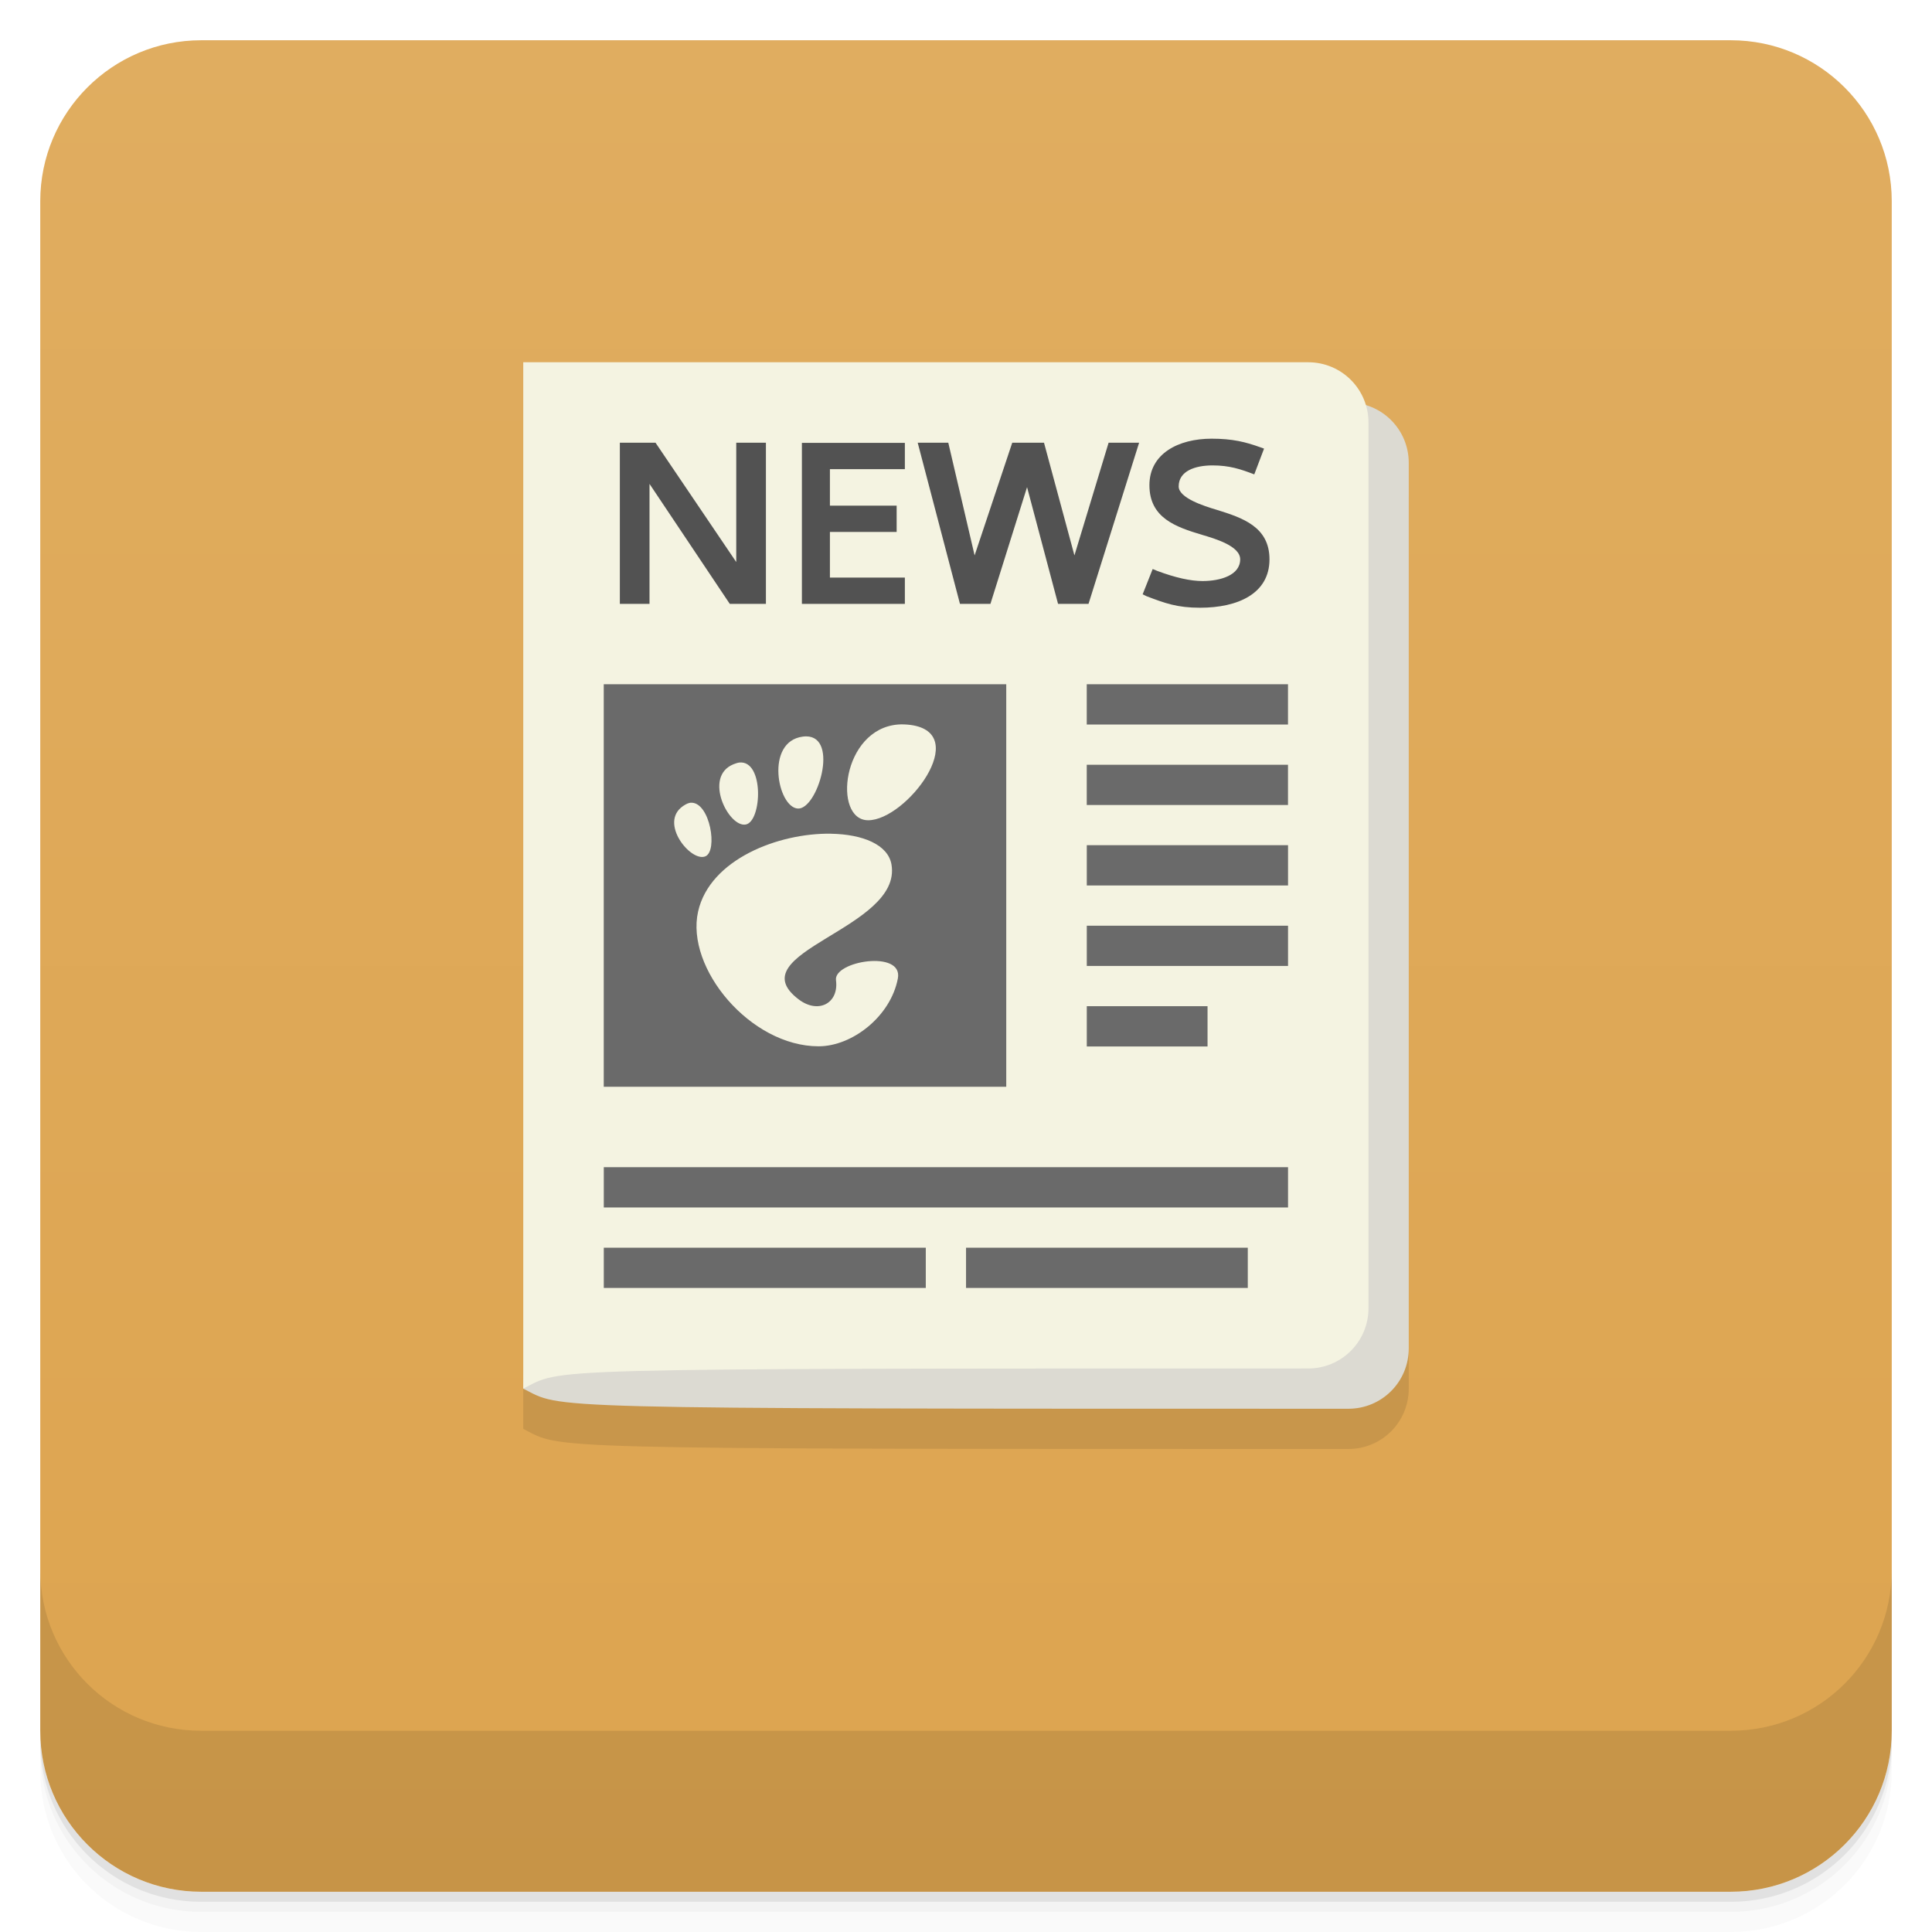
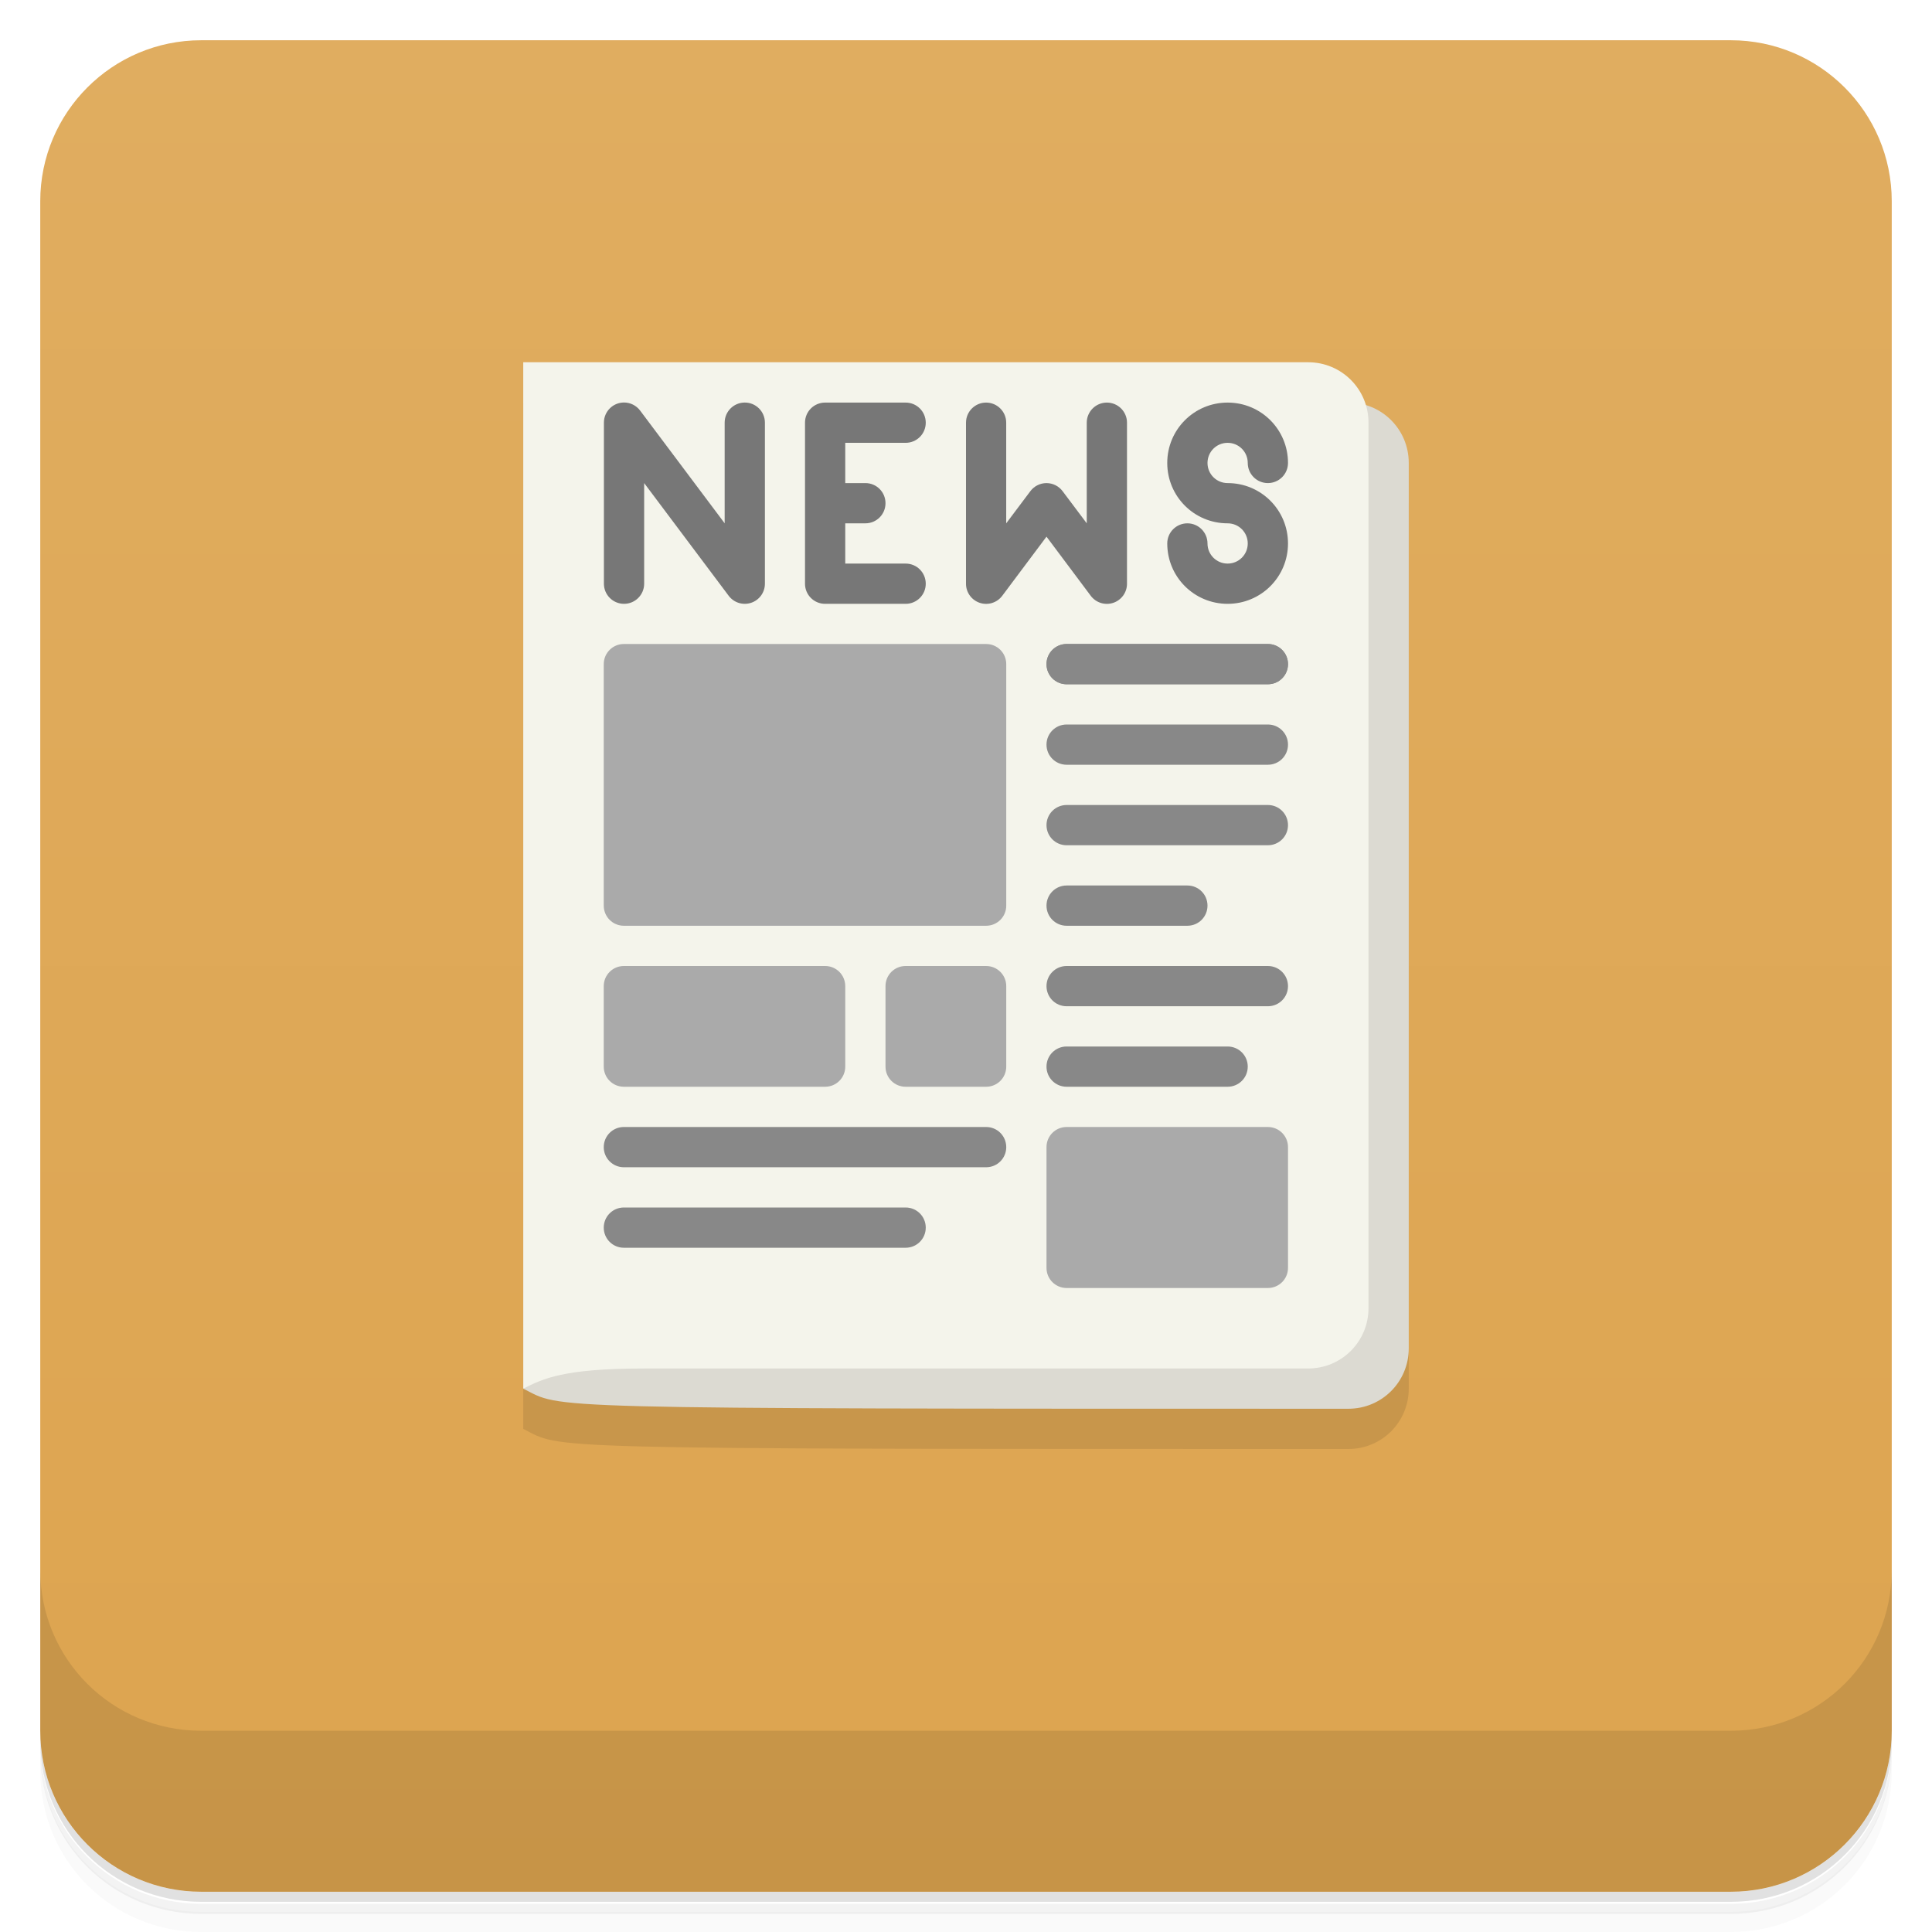
<svg xmlns="http://www.w3.org/2000/svg" version="1.1" viewBox="0 0 48 48">
  <defs>
-     <linearGradient id="bg" x1="-47" x2="-1" y1="2.8779e-15" y2="6.1232e-17" gradientUnits="userSpaceOnUse">
+     <linearGradient id="bg" x1="-47" x2="-1" gradientUnits="userSpaceOnUse">
      <stop style="stop-color:#dda44f" offset="0" />
      <stop style="stop-color:#e0ad60" offset="1" />
    </linearGradient>
  </defs>
-   <g transform="translate(0 3.949e-5)">
-     <path d="m1 43v0.25c0 2.216 1.784 4 4 4h38c2.216 0 4-1.784 4-4v-0.25c0 2.216-1.784 4-4 4h-38c-2.216 0-4-1.784-4-4zm0 0.5v0.5c0 2.216 1.784 4 4 4h38c2.216 0 4-1.784 4-4v-0.5c0 2.216-1.784 4-4 4h-38c-2.216 0-4-1.784-4-4z" style="opacity:.02" />
-     <path d="m1 43.25v0.25c0 2.216 1.784 4 4 4h38c2.216 0 4-1.784 4-4v-0.25c0 2.216-1.784 4-4 4h-38c-2.216 0-4-1.784-4-4z" style="opacity:.05" />
-     <path d="m1 43v0.25c0 2.216 1.784 4 4 4h38c2.216 0 4-1.784 4-4v-0.25c0 2.216-1.784 4-4 4h-38c-2.216 0-4-1.784-4-4z" style="opacity:.1" />
-   </g>
+   <path d="m1 43v0.25c0 2.22 1.78 4 4 4h38c2.22 0 4-1.78 4-4v-0.25c0 2.22-1.78 4-4 4h-38c-2.22 0-4-1.78-4-4zm0 0.5v0.5c0 2.22 1.78 4 4 4h38c2.22 0 4-1.78 4-4v-0.5c0 2.22-1.78 4-4 4h-38c-2.22 0-4-1.78-4-4z" style="opacity:.02" />
+   <path d="m1 43.3v0.25c0 2.22 1.78 4 4 4h38c2.22 0 4-1.78 4-4v-0.25c0 2.22-1.78 4-4 4h-38c-2.22 0-4-1.78-4-4z" style="opacity:.05" />
+   <path d="m1 43v0.25c0 2.22 1.78 4 4 4h38c2.22 0 4-1.78 4-4v-0.25c0 2.22-1.78 4-4 4h-38c-2.22 0-4-1.78-4-4z" style="opacity:.1" />
  <rect transform="rotate(-90)" x="-47" y="1" width="46" height="46" rx="4" style="fill:url(#bg)" />
-   <g transform="translate(0 3.949e-5)">
-     <g transform="translate(0 -1004.4)">
-       <path d="m1 1043.4v4c0 2.216 1.784 4 4 4h38c2.216 0 4-1.784 4-4v-4c0 2.216-1.784 4-4 4h-38c-2.216 0-4-1.784-4-4z" style="opacity:.1" />
-     </g>
-   </g>
-   <path d="m13 10v25.5c1 0.5 0 0.5 20.5 0.5 0.831 0 1.5-0.669 1.5-1.5v-22c0-0.68-0.452-1.245-1.07-1.43-0.185-0.618-0.749-1.07-1.43-1.07" style="opacity:.1" />
-   <path d="m14 10-1 24.5c1 0.5 0 0.5 20.5 0.5 0.831 0 1.5-0.669 1.5-1.5v-22c0-0.831-0.669-1.5-1.5-1.5z" style="fill:#dcdad2" />
-   <path d="m13 9v25.5c1-0.5 0-0.5 19.5-0.5 0.831 0 1.5-0.669 1.5-1.5v-22c0-0.831-0.669-1.5-1.5-1.5z" style="fill:#f4f3e1" />
-   <path d="m15.4 10.999v4.004h0.737v-2.981l1.994 2.981h0.898v-4.004h-0.737v2.965l-2.006-2.965h-0.887z" style="fill:#525252" />
-   <path d="m19.923 15.003h2.558v-0.653h-1.862v-1.134h1.658v-0.653h-1.658v-0.907h1.862v-0.653h-2.558z" style="fill:#525252" />
-   <path d="m22.8 10.999 1.05 4.004h0.757l0.91-2.9 0.77 2.9h0.757l1.257-4.004h-0.758l-0.849 2.8-0.756-2.8h-0.789l-0.935 2.8-0.654-2.8z" style="fill:#525252" />
-   <path d="m30.125 11.563c0.421 0 0.699 0.093 1.037 0.223l0.243-0.64-0.083-0.03c-0.373-0.135-0.699-0.217-1.22-0.217-0.823 0-1.545 0.37-1.545 1.155 0 0.816 0.657 1.038 1.302 1.232 0.337 0.099 0.953 0.281 0.953 0.61 0 0.398-0.497 0.54-0.936 0.54-0.296 0-0.669-0.082-1.125-0.252l-0.113-0.047-0.249 0.628 0.095 0.047c0.462 0.176 0.764 0.287 1.333 0.287 0.93 0 1.723-0.346 1.723-1.202 0-0.81-0.669-1.032-1.315-1.232-0.314-0.093-0.941-0.293-0.941-0.58 0-0.387 0.415-0.522 0.84-0.522z" style="fill:#525252" />
-   <path d="m15 17v10h10v-10h-10zm12 0v1h5v-1h-5zm-4.537 0.998c0.05 0.002 0.1 0.005 0.152 0.012 1.548 0.201-0.101 2.369-1.045 2.369-0.886 0-0.658-2.273 0.748-2.379 0.047-0.004 0.095-0.004 0.145-0.002zm-2.434 0.297c0.827 0.004 0.28 1.823-0.207 1.793-0.504-0.03-0.821-1.664 0.123-1.787 0.03-0.004 0.057-0.006 0.084-0.006zm-1.662 0.65c0.622-0.065 0.564 1.459 0.164 1.539-0.425 0.086-1.068-1.186-0.309-1.496 0.047-0.018 0.103-0.038 0.145-0.043zm8.633 0.055v1h5v-1h-5zm-9.822 0.943c0.463 0 0.66 1.196 0.348 1.332-0.357 0.155-1.164-0.831-0.557-1.248 0.076-0.052 0.142-0.085 0.209-0.084zm3.469 0.771c0.782 0.013 1.417 0.268 1.502 0.766 0.273 1.602-3.857 2.179-2.303 3.352 0.489 0.368 0.999 0.092 0.924-0.479-0.064-0.476 1.674-0.762 1.537-0.043-0.18 0.945-1.135 1.685-1.969 1.685-1.694 0-3.31-1.941-2.994-3.348 0.292-1.299 2-1.955 3.303-1.934zm6.354 0.285v1h5v-1h-5zm0 2v1h5v-1h-5zm0 2v1h3v-1h-3zm-12 4v1h17v-1h-17zm0 2v1h8v-1h-8zm9 0v1h7v-1h-7z" style="fill:#6a6a6a" />
+   <path d="m1 39v4c0 2.22 1.78 4 4 4h38c2.22 0 4-1.78 4-4v-4c0 2.22-1.78 4-4 4h-38c-2.22 0-4-1.78-4-4z" style="opacity:.1" />
+   <path d="m13 10v25.5c1 0.5 0 0.5 20.5 0.5 0.831 0 1.5-0.669 1.5-1.5v-22" style="opacity:.1" />
+   <path d="m13 34.5c1 0.5 0 0.5 20.5 0.5 0.831 0 1.5-0.669 1.5-1.5v-22c0-0.831-0.669-1.5-1.5-1.5z" style="fill:#dcdad2" />
+   <path d="m13 9v25.5c0.5-0.25 1-0.5 3-0.5h16.5c0.831 0 1.5-0.669 1.5-1.5v-22c0-0.831-0.669-1.5-1.5-1.5z" style="fill:#f4f4eb" />
+   <path d="m15.5 10a0.5 0.5 0 0 0-0.496 0.502v4a0.5 0.5 0 0 0 0.5 0.5 0.5 0.5 0 0 0 0.5-0.5v-2.5l2.1 2.8a0.5 0.5 0 0 0 0.9-0.301v-4a0.5 0.5 0 0 0-0.5-0.5 0.5 0.5 0 0 0-0.5 0.5v2.5l-2.1-2.8a0.5 0.5 0 0 0-0.404-0.201zm5 2e-3c-0.277 0-0.5 0.223-0.5 0.5v4c0 0.277 0.223 0.5 0.5 0.5h2c0.277 0 0.5-0.223 0.5-0.5s-0.223-0.5-0.5-0.5h-1.5v-1h0.5c0.277 0 0.5-0.223 0.5-0.5s-0.223-0.5-0.5-0.5h-0.5v-1h1.5c0.277 0 0.5-0.223 0.5-0.5s-0.223-0.5-0.5-0.5zm4 0a0.5 0.5 0 0 0-0.5 0.5v4a0.5 0.5 0 0 0 0.9 0.301l1.1-1.47 1.1 1.47a0.5 0.5 0 0 0 0.9-0.301v-4a0.5 0.5 0 0 0-0.5-0.5 0.5 0.5 0 0 0-0.5 0.5v2.5l-0.6-0.799a0.5 0.5 0 0 0-0.801 0l-0.6 0.799v-2.5a0.5 0.5 0 0 0-0.5-0.5zm6 0c-0.831 0-1.5 0.669-1.5 1.5s0.669 1.5 1.5 1.5c0.277 0 0.5 0.223 0.5 0.5s-0.223 0.5-0.5 0.5-0.5-0.223-0.5-0.5c0-0.276-0.224-0.5-0.5-0.5s-0.5 0.224-0.5 0.5c0 0.831 0.669 1.5 1.5 1.5s1.5-0.669 1.5-1.5-0.669-1.5-1.5-1.5c-0.277 0-0.5-0.223-0.5-0.5s0.223-0.5 0.5-0.5 0.5 0.223 0.5 0.5c0 0.276 0.224 0.5 0.5 0.5s0.5-0.224 0.5-0.5c0-0.831-0.669-1.5-1.5-1.5z" style="fill:#777" />
+   <path d="m15.5 16c-0.277 0-0.5 0.223-0.5 0.5v6c0 0.277 0.223 0.5 0.5 0.5h9c0.277 0 0.5-0.223 0.5-0.5v-6c0-0.277-0.223-0.5-0.5-0.5h-9zm0 8c-0.277 0-0.5 0.223-0.5 0.5v2c0 0.277 0.223 0.5 0.5 0.5h5c0.277 0 0.5-0.223 0.5-0.5v-2c0-0.277-0.223-0.5-0.5-0.5h-5zm7 0c-0.277 0-0.5 0.223-0.5 0.5v2c0 0.277 0.223 0.5 0.5 0.5h2c0.277 0 0.5-0.223 0.5-0.5v-2c0-0.277-0.223-0.5-0.5-0.5h-2zm4 4c-0.277 0-0.5 0.223-0.5 0.5v3c0 0.277 0.223 0.5 0.5 0.5h5c0.277 0 0.5-0.223 0.5-0.5v-3c0-0.277-0.223-0.5-0.5-0.5h-5z" style="fill:#aaa" />
+   <path d="m26.5 16c-0.277 0-0.5 0.223-0.5 0.5s0.223 0.5 0.5 0.5h5c0.277 0 0.5-0.223 0.5-0.5s-0.223-0.5-0.5-0.5zm0 2c-0.277 0-0.5 0.223-0.5 0.5s0.223 0.5 0.5 0.5h5c0.277 0 0.5-0.223 0.5-0.5s-0.223-0.5-0.5-0.5zm0 2c-0.277 0-0.5 0.223-0.5 0.5s0.223 0.5 0.5 0.5h5c0.277 0 0.5-0.223 0.5-0.5s-0.223-0.5-0.5-0.5zm0 2c-0.277 0-0.5 0.223-0.5 0.5s0.223 0.5 0.5 0.5h3c0.277 0 0.5-0.223 0.5-0.5s-0.223-0.5-0.5-0.5zm0 2c-0.277 0-0.5 0.223-0.5 0.5s0.223 0.5 0.5 0.5h5c0.277 0 0.5-0.223 0.5-0.5s-0.223-0.5-0.5-0.5zm0 2c-0.277 0-0.5 0.223-0.5 0.5s0.223 0.5 0.5 0.5h4c0.277 0 0.5-0.223 0.5-0.5s-0.223-0.5-0.5-0.5zm-11 2c-0.277 0-0.5 0.223-0.5 0.5s0.223 0.5 0.5 0.5h9c0.277 0 0.5-0.223 0.5-0.5s-0.223-0.5-0.5-0.5zm0 2c-0.277 0-0.5 0.223-0.5 0.5s0.223 0.5 0.5 0.5h7c0.277 0 0.5-0.223 0.5-0.5s-0.223-0.5-0.5-0.5z" style="fill:#888" />
+   <rect x="26" y="16" width="6" height="1" ry=".5" style="fill:#888" />
</svg>
